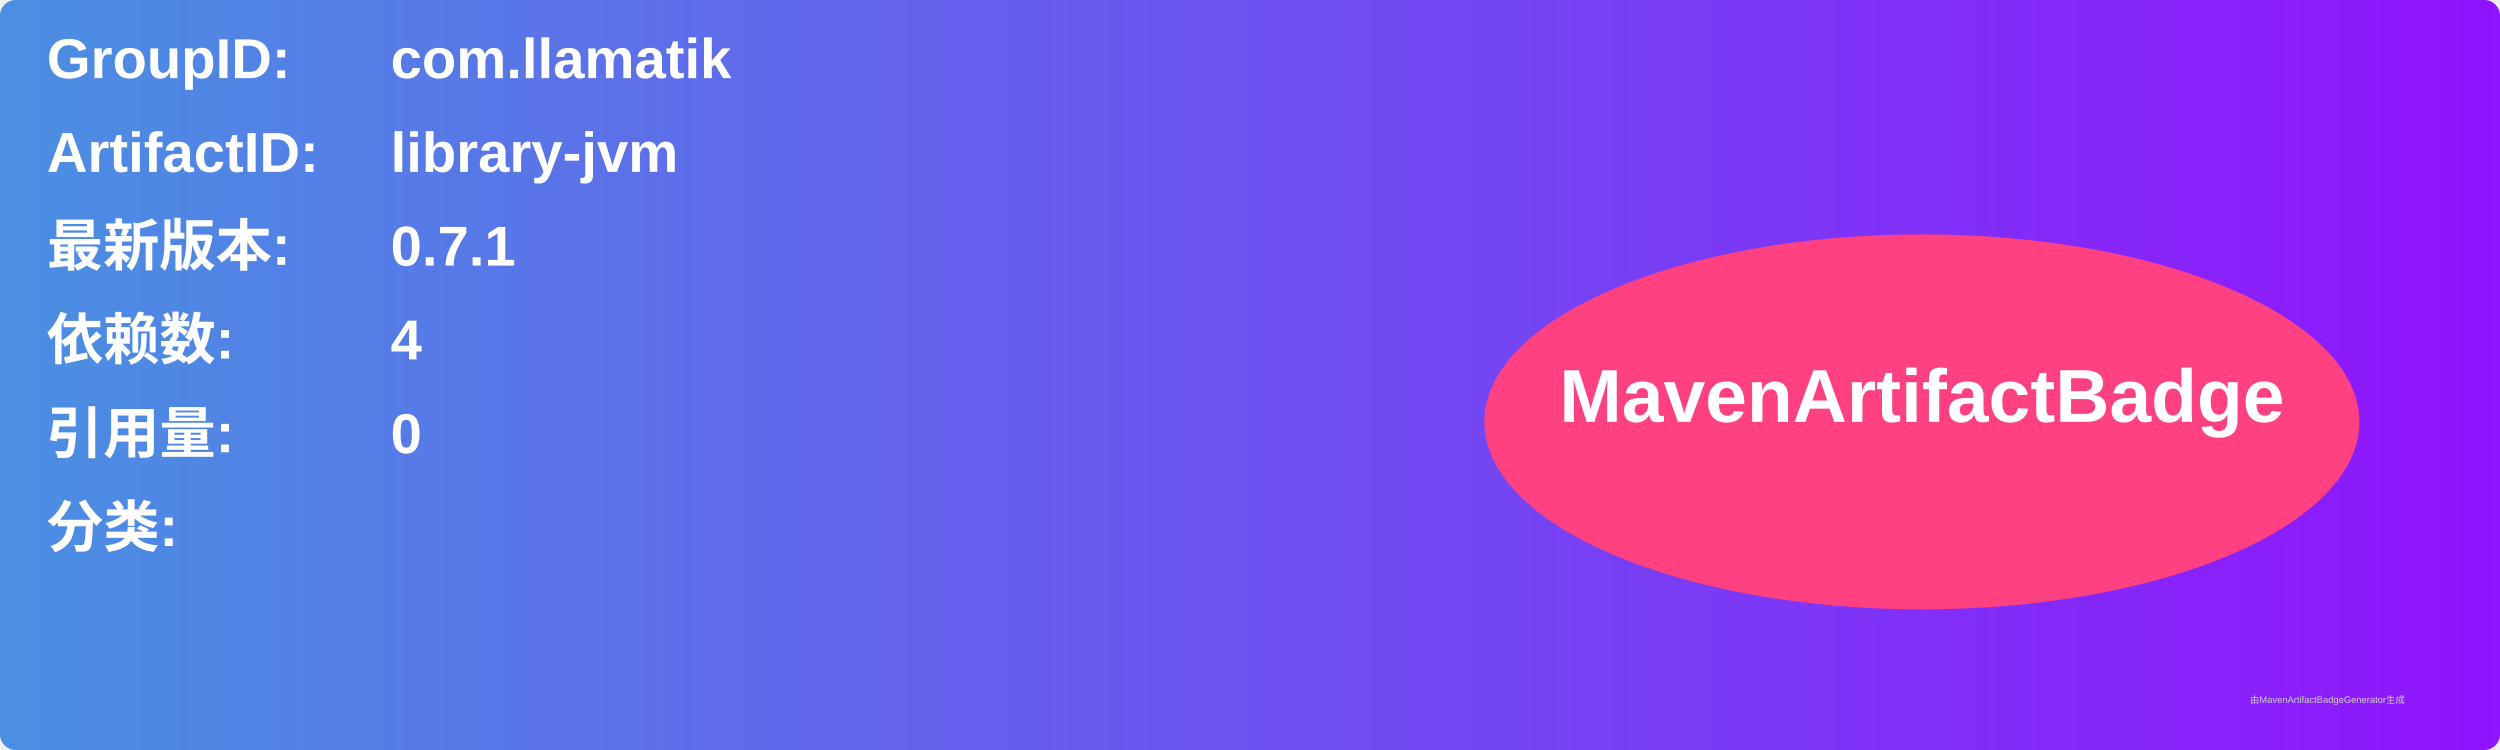
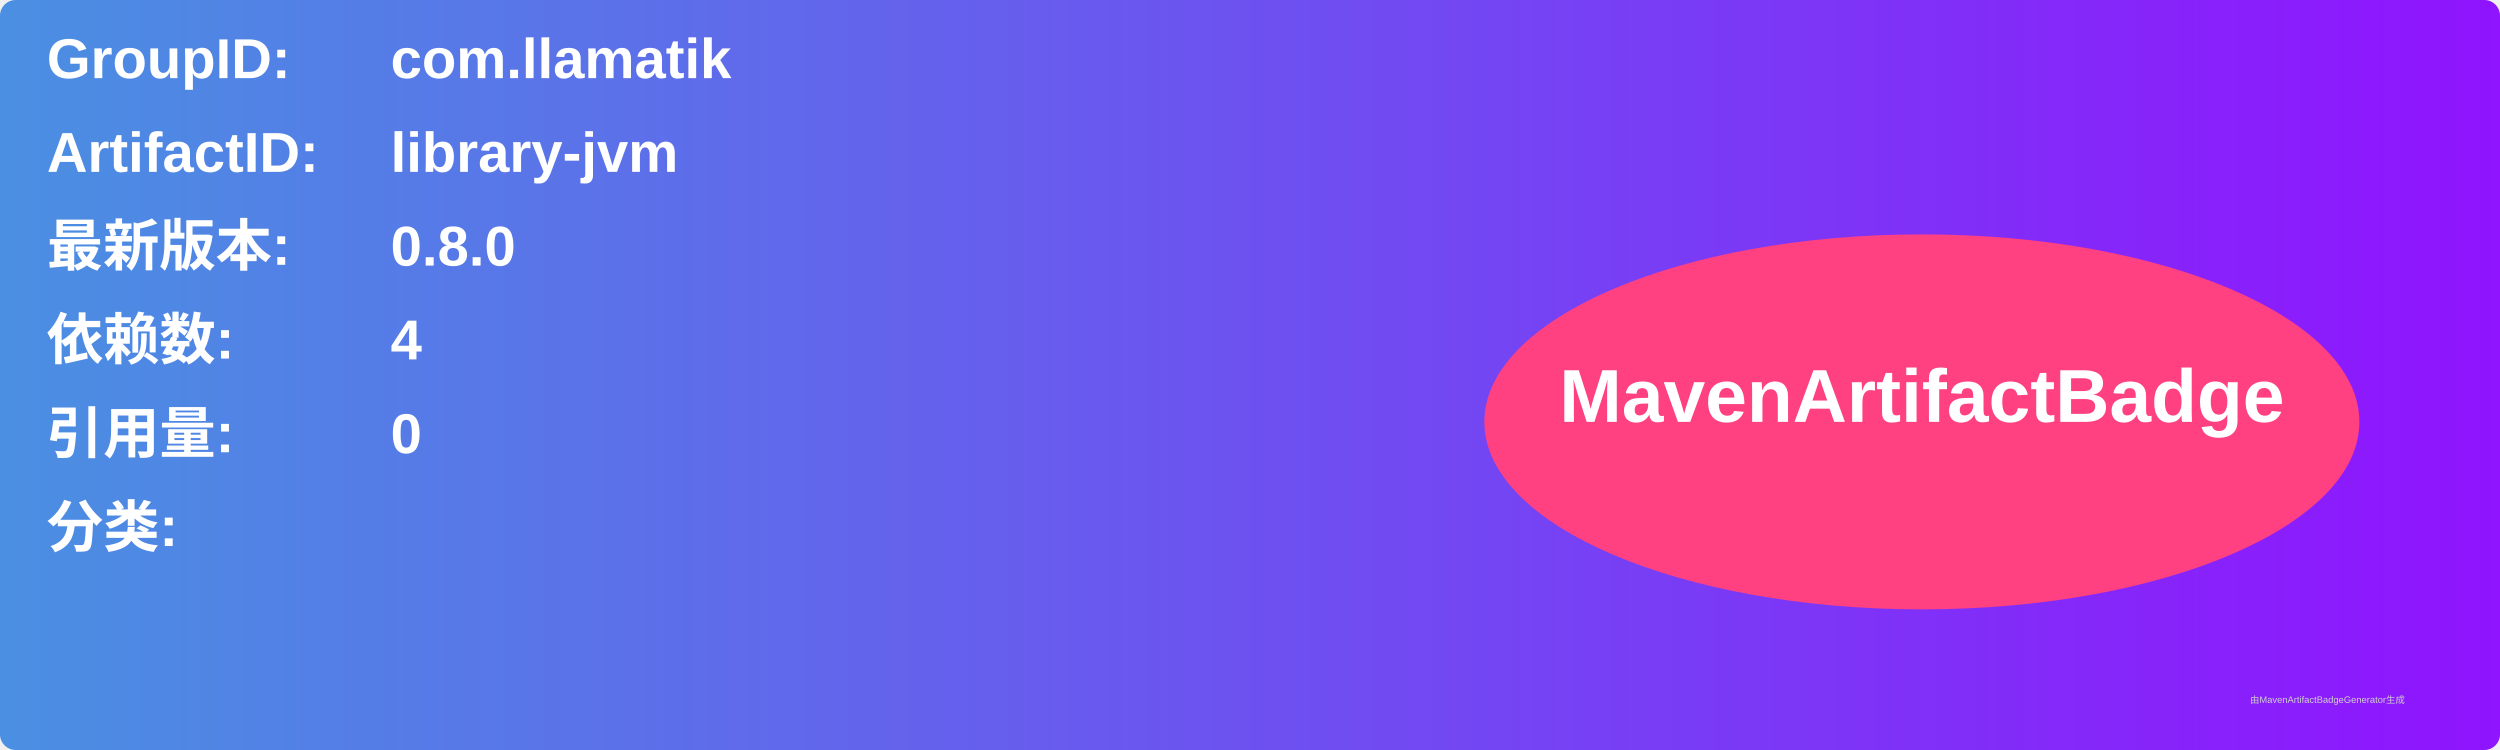
<svg xmlns="http://www.w3.org/2000/svg" width="800" height="240" viewBox="0 0 800 240">
  <linearGradient id="grad" x1="0%" y1="0%" x2="100%" y2="0%">
    <stop offset="0%" stop-color="#4a90e2" />
    <stop offset="100%" stop-color="#9013fe" />
  </linearGradient>
  <rect width="100%" height="100%" rx="5" ry="5" fill="url(#grad)" />
  <g transform="translate(15, 15)">
    <text x="0" y="10" font-family="Arial" font-size="18" fill="white" font-weight="bold" width="260">GroupID:</text>
    <text x="110" y="10" font-family="Arial" font-size="18" fill="white" font-weight="bold" width="460">com.llamatik</text>
    <text x="0" y="40" font-family="Arial" font-size="18" fill="white" font-weight="bold" width="260">ArtifactID:</text>
    <text x="110" y="40" font-family="Arial" font-size="18" fill="white" font-weight="bold" width="460">library-jvm</text>
    <text x="0" y="70" font-family="Arial" font-size="18" fill="white" font-weight="bold">最新版本:</text>
    <text x="110" y="70" font-family="Arial" font-size="18" fill="white" font-weight="bold">
-       <tspan font-weight="bold">0.7.1</tspan>
+       <tspan font-weight="bold">0.8.0</tspan>
    </text>
    <text x="0" y="100" font-family="Arial" font-size="18" fill="white" font-weight="bold">依赖数: </text>
    <text x="110" y="100" font-family="Arial" font-size="18" fill="white">
      <tspan font-weight="bold">4</tspan>
    </text>
    <text x="0" y="130" font-family="Arial" font-size="18" fill="white" font-weight="bold">引用量: </text>
    <text x="110" y="130" font-family="Arial" font-size="18" fill="white">
      <tspan font-weight="bold">0</tspan>
    </text>
    <text x="0" y="160" font-family="Arial" font-size="18" fill="white" font-weight="bold">分类:</text>
    <text x="10" y="190" font-family="Arial" font-size="10" fill="white">
      <tspan font-weight="bold" />
    </text>
    <ellipse cx="600" cy="120" rx="140" ry="60" fill="#ff4081" />
    <text x="600" y="120" text-anchor="middle" font-family="Arial" font-size="24" fill="white" font-weight="bold">MavenArtifactBadge</text>
  </g>
  <text x="720" y="225" font-family="Arial" font-size="3" fill="#d0d0d0">由MavenArtifactBadgeGenerator生成</text>
</svg>
